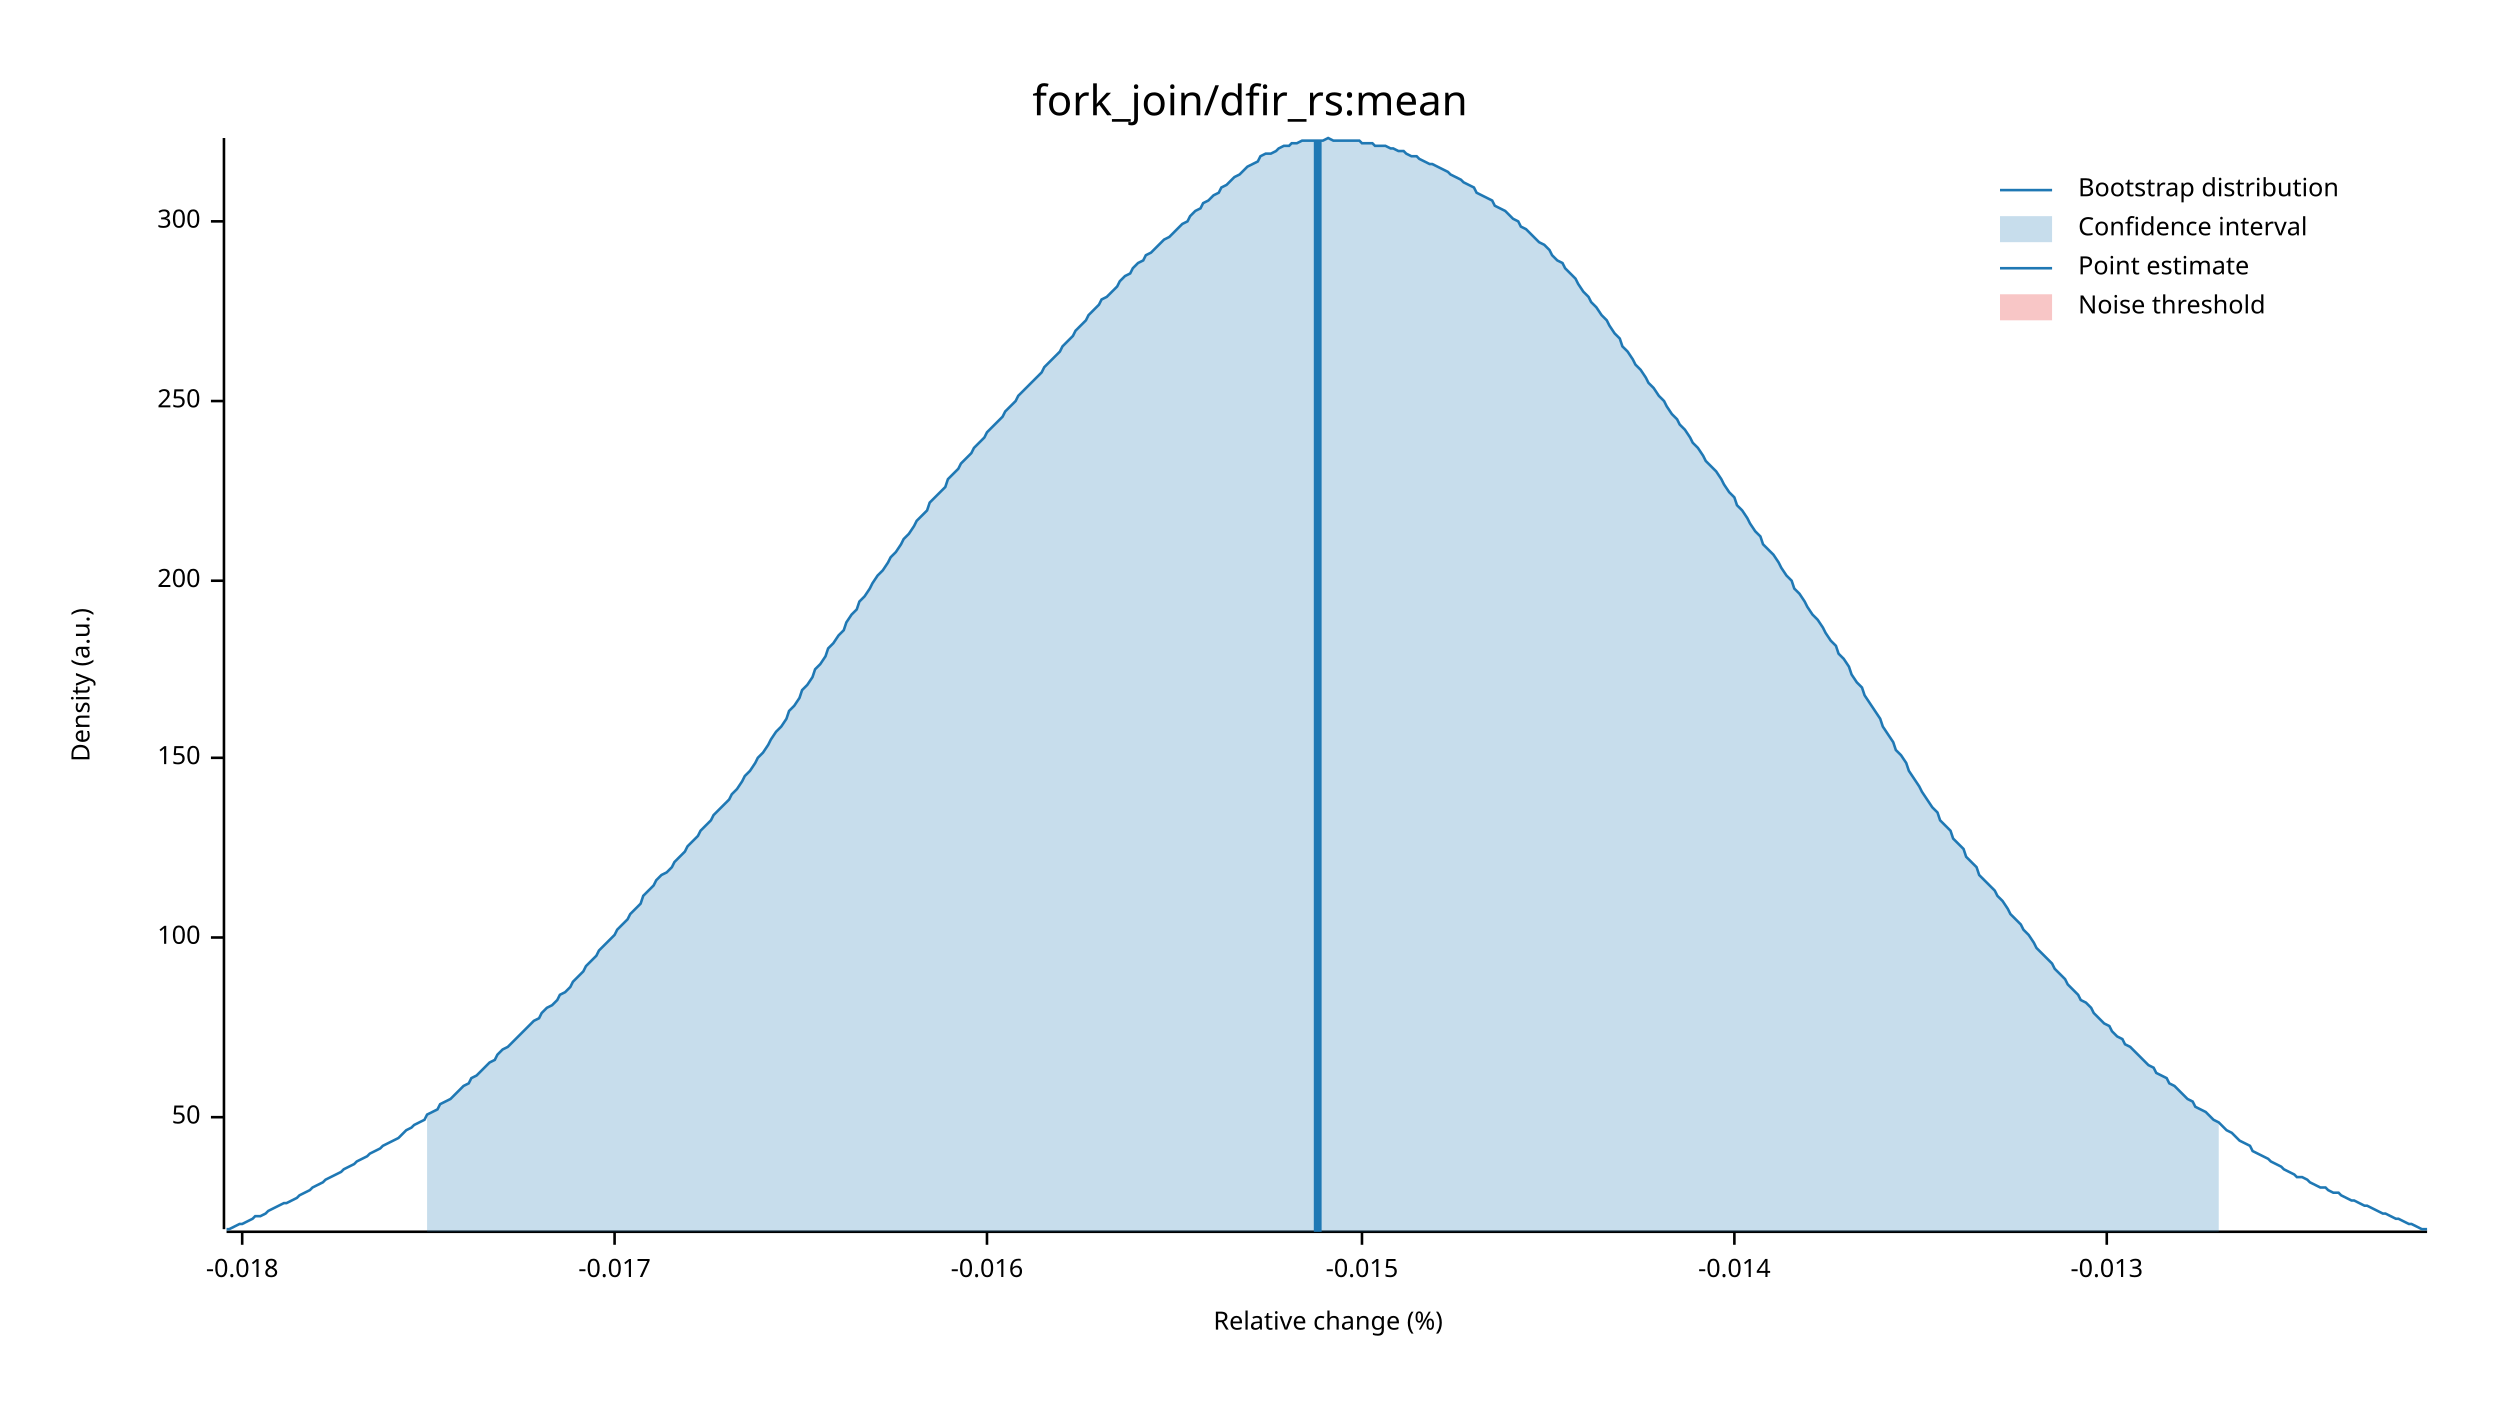
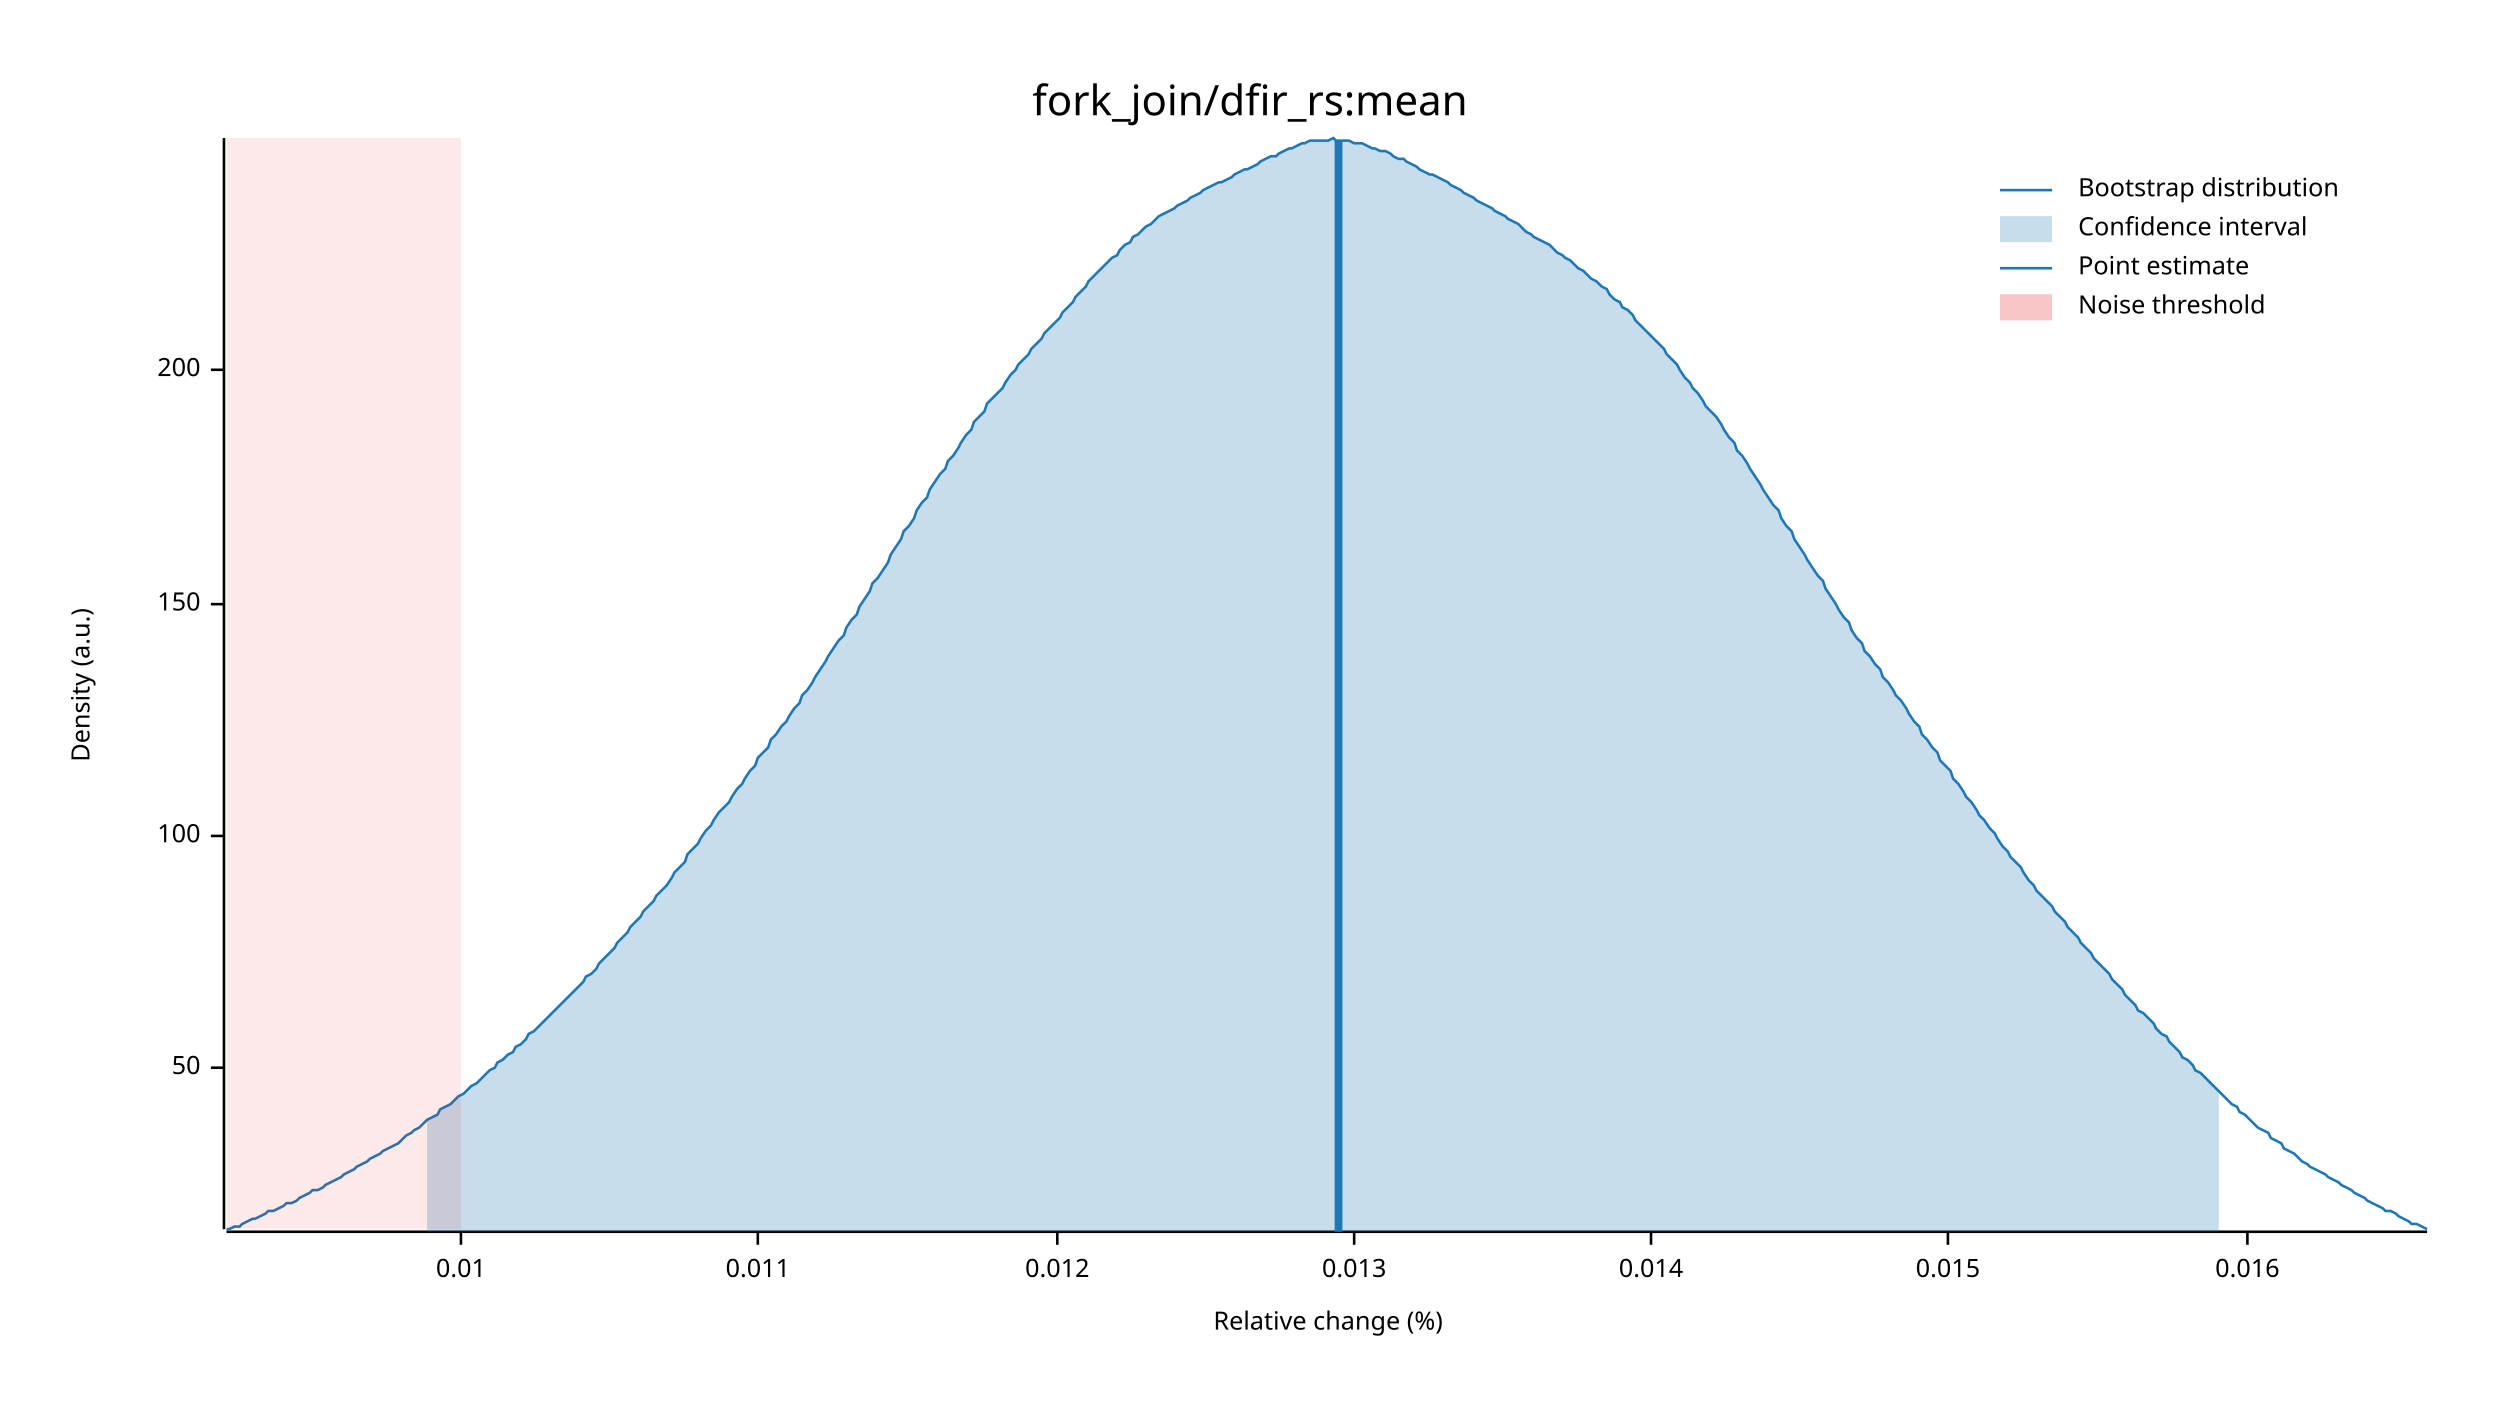
<svg xmlns="http://www.w3.org/2000/svg" width="960" height="540" viewBox="0 0 960 540">
  <text x="480" y="32" dy="0.76em" text-anchor="middle" font-family="sans-serif" font-size="16.129" opacity="1" fill="#000000">
fork_join/dfir_rs:mean
</text>
  <text x="27" y="263" dy="0.76em" text-anchor="middle" font-family="sans-serif" font-size="9.677" opacity="1" fill="#000000" transform="rotate(270, 27, 263)">
Density (a.u.)
</text>
  <text x="510" y="513" dy="-0.5ex" text-anchor="middle" font-family="sans-serif" font-size="9.677" opacity="1" fill="#000000">
Relative change (%)
</text>
  <polyline fill="none" opacity="1" stroke="#000000" stroke-width="1" points="86,53 86,472 " />
-   <text x="77" y="429" dy="0.5ex" text-anchor="end" font-family="sans-serif" font-size="9.677" opacity="1" fill="#000000">
+   <text x="77" y="410" dy="0.5ex" text-anchor="end" font-family="sans-serif" font-size="9.677" opacity="1" fill="#000000">
50
</text>
-   <polyline fill="none" opacity="1" stroke="#000000" stroke-width="1" points="81,429 86,429 " />
-   <text x="77" y="360" dy="0.5ex" text-anchor="end" font-family="sans-serif" font-size="9.677" opacity="1" fill="#000000">
+   <polyline fill="none" opacity="1" stroke="#000000" stroke-width="1" points="81,410 86,410 " />
+   <text x="77" y="321" dy="0.5ex" text-anchor="end" font-family="sans-serif" font-size="9.677" opacity="1" fill="#000000">
100
</text>
-   <polyline fill="none" opacity="1" stroke="#000000" stroke-width="1" points="81,360 86,360 " />
-   <text x="77" y="291" dy="0.5ex" text-anchor="end" font-family="sans-serif" font-size="9.677" opacity="1" fill="#000000">
+   <polyline fill="none" opacity="1" stroke="#000000" stroke-width="1" points="81,321 86,321 " />
+   <text x="77" y="232" dy="0.5ex" text-anchor="end" font-family="sans-serif" font-size="9.677" opacity="1" fill="#000000">
150
</text>
-   <polyline fill="none" opacity="1" stroke="#000000" stroke-width="1" points="81,291 86,291 " />
-   <text x="77" y="223" dy="0.5ex" text-anchor="end" font-family="sans-serif" font-size="9.677" opacity="1" fill="#000000">
+   <polyline fill="none" opacity="1" stroke="#000000" stroke-width="1" points="81,232 86,232 " />
+   <text x="77" y="142" dy="0.5ex" text-anchor="end" font-family="sans-serif" font-size="9.677" opacity="1" fill="#000000">
200
</text>
-   <polyline fill="none" opacity="1" stroke="#000000" stroke-width="1" points="81,223 86,223 " />
-   <text x="77" y="154" dy="0.5ex" text-anchor="end" font-family="sans-serif" font-size="9.677" opacity="1" fill="#000000">
- 250
+   <polyline fill="none" opacity="1" stroke="#000000" stroke-width="1" points="81,142 86,142 " />
+   <polyline fill="none" opacity="1" stroke="#000000" stroke-width="1" points="87,473 932,473 " />
+   <text x="177" y="483" dy="0.76em" text-anchor="middle" font-family="sans-serif" font-size="9.677" opacity="1" fill="#000000">
+ 0.01
</text>
-   <polyline fill="none" opacity="1" stroke="#000000" stroke-width="1" points="81,154 86,154 " />
-   <text x="77" y="85" dy="0.5ex" text-anchor="end" font-family="sans-serif" font-size="9.677" opacity="1" fill="#000000">
- 300
+   <polyline fill="none" opacity="1" stroke="#000000" stroke-width="1" points="177,473 177,478 " />
+   <text x="291" y="483" dy="0.76em" text-anchor="middle" font-family="sans-serif" font-size="9.677" opacity="1" fill="#000000">
+ 0.011
</text>
-   <polyline fill="none" opacity="1" stroke="#000000" stroke-width="1" points="81,85 86,85 " />
-   <polyline fill="none" opacity="1" stroke="#000000" stroke-width="1" points="87,473 932,473 " />
-   <text x="93" y="483" dy="0.76em" text-anchor="middle" font-family="sans-serif" font-size="9.677" opacity="1" fill="#000000">
- -0.018
+   <polyline fill="none" opacity="1" stroke="#000000" stroke-width="1" points="291,473 291,478 " />
+   <text x="406" y="483" dy="0.76em" text-anchor="middle" font-family="sans-serif" font-size="9.677" opacity="1" fill="#000000">
+ 0.012
</text>
-   <polyline fill="none" opacity="1" stroke="#000000" stroke-width="1" points="93,473 93,478 " />
-   <text x="236" y="483" dy="0.76em" text-anchor="middle" font-family="sans-serif" font-size="9.677" opacity="1" fill="#000000">
- -0.017
+   <polyline fill="none" opacity="1" stroke="#000000" stroke-width="1" points="406,473 406,478 " />
+   <text x="520" y="483" dy="0.76em" text-anchor="middle" font-family="sans-serif" font-size="9.677" opacity="1" fill="#000000">
+ 0.013
</text>
-   <polyline fill="none" opacity="1" stroke="#000000" stroke-width="1" points="236,473 236,478 " />
-   <text x="379" y="483" dy="0.76em" text-anchor="middle" font-family="sans-serif" font-size="9.677" opacity="1" fill="#000000">
- -0.016
+   <polyline fill="none" opacity="1" stroke="#000000" stroke-width="1" points="520,473 520,478 " />
+   <text x="634" y="483" dy="0.76em" text-anchor="middle" font-family="sans-serif" font-size="9.677" opacity="1" fill="#000000">
+ 0.014
</text>
-   <polyline fill="none" opacity="1" stroke="#000000" stroke-width="1" points="379,473 379,478 " />
-   <text x="523" y="483" dy="0.76em" text-anchor="middle" font-family="sans-serif" font-size="9.677" opacity="1" fill="#000000">
- -0.015
+   <polyline fill="none" opacity="1" stroke="#000000" stroke-width="1" points="634,473 634,478 " />
+   <text x="748" y="483" dy="0.76em" text-anchor="middle" font-family="sans-serif" font-size="9.677" opacity="1" fill="#000000">
+ 0.015
</text>
-   <polyline fill="none" opacity="1" stroke="#000000" stroke-width="1" points="523,473 523,478 " />
-   <text x="666" y="483" dy="0.76em" text-anchor="middle" font-family="sans-serif" font-size="9.677" opacity="1" fill="#000000">
- -0.014
+   <polyline fill="none" opacity="1" stroke="#000000" stroke-width="1" points="748,473 748,478 " />
+   <text x="863" y="483" dy="0.76em" text-anchor="middle" font-family="sans-serif" font-size="9.677" opacity="1" fill="#000000">
+ 0.016
</text>
-   <polyline fill="none" opacity="1" stroke="#000000" stroke-width="1" points="666,473 666,478 " />
-   <text x="809" y="483" dy="0.76em" text-anchor="middle" font-family="sans-serif" font-size="9.677" opacity="1" fill="#000000">
- -0.013
- </text>
-   <polyline fill="none" opacity="1" stroke="#000000" stroke-width="1" points="809,473 809,478 " />
-   <polyline fill="none" opacity="1" stroke="#1F78B4" stroke-width="1" points="87,472 88,472 90,471 92,470 93,470 95,469 97,468 98,467 100,467 102,466 103,465 105,464 107,463 109,462 110,462 112,461 114,460 115,459 117,458 119,457 120,456 122,455 124,454 125,453 127,452 129,451 131,450 132,449 134,448 136,447 137,446 139,445 141,444 142,443 144,442 146,441 147,440 149,439 151,438 153,437 154,436 156,434 158,433 159,432 161,431 163,430 164,428 166,427 168,426 169,424 171,423 173,422 175,420 176,419 178,417 180,416 181,414 183,413 185,411 186,410 188,408 190,407 191,405 193,403 195,402 197,400 198,399 200,397 202,395 203,394 205,392 207,391 208,389 210,387 212,386 214,384 215,382 217,381 219,379 220,377 222,375 224,373 225,371 227,369 229,367 230,365 232,363 234,361 236,359 237,357 239,355 241,353 242,351 244,349 246,347 247,344 249,342 251,340 252,338 254,336 256,335 258,333 259,331 261,329 263,327 264,325 266,323 268,321 269,319 271,317 273,315 274,313 276,311 278,309 280,307 281,305 283,303 285,300 286,298 288,296 290,293 291,291 293,289 295,286 296,284 298,281 300,279 302,276 303,273 305,271 307,268 308,265 310,263 312,260 313,257 315,255 317,252 318,249 320,247 322,244 324,242 325,239 327,236 329,234 330,231 332,229 334,226 335,224 337,221 339,219 341,216 342,214 344,212 346,209 347,207 349,205 351,202 352,200 354,198 356,196 357,193 359,191 361,189 363,187 364,184 366,182 368,180 369,178 371,176 373,174 374,172 376,170 378,168 379,166 381,164 383,162 385,160 386,158 388,156 390,154 391,152 393,150 395,148 396,147 398,145 400,143 401,141 403,139 405,137 407,135 408,133 410,131 412,129 413,127 415,125 417,123 418,121 420,119 422,117 423,115 425,114 427,112 429,110 430,108 432,106 434,105 435,103 437,101 439,100 440,98 442,97 444,95 445,94 447,92 449,91 451,89 452,88 454,86 456,85 457,83 459,81 461,80 462,78 464,77 466,75 468,74 469,72 471,71 473,69 474,68 476,67 478,65 479,64 481,63 483,62 484,60 486,59 488,59 490,58 491,57 493,56 495,56 496,55 498,55 500,54 501,54 503,54 505,54 506,54 508,54 510,53 512,54 513,54 515,54 517,54 518,54 520,54 522,54 523,55 525,55 527,55 528,56 530,56 532,56 534,57 535,57 537,58 539,58 540,59 542,60 544,60 545,61 547,62 549,63 550,63 552,64 554,65 556,66 557,67 559,68 561,69 562,70 564,71 566,72 567,74 569,75 571,76 573,77 574,79 576,80 578,81 579,82 581,84 583,85 584,87 586,88 588,90 589,91 591,93 593,94 595,96 596,98 598,100 600,101 601,103 603,105 605,107 606,109 608,112 610,114 611,116 613,118 615,121 617,123 618,125 620,128 622,130 623,133 625,135 627,138 628,140 630,142 632,145 633,147 635,149 637,152 639,154 640,156 642,159 644,161 645,163 647,165 649,168 650,170 652,172 654,175 655,177 657,179 659,181 661,184 662,186 664,189 666,191 667,194 669,196 671,199 672,201 674,204 676,206 677,209 679,211 681,213 683,216 684,218 686,221 688,223 689,226 691,228 693,231 694,233 696,236 698,238 700,241 701,243 703,246 705,248 706,251 708,253 710,256 711,259 713,262 715,264 716,267 718,270 720,273 722,276 723,279 725,282 727,285 728,288 730,290 732,293 733,296 735,299 737,302 738,304 740,307 742,310 744,312 745,315 747,317 749,319 750,322 752,324 754,326 755,329 757,331 759,333 760,336 762,338 764,340 766,342 767,344 769,346 771,349 772,351 774,353 776,355 777,357 779,359 781,362 782,364 784,366 786,368 788,370 789,372 791,374 793,376 794,378 796,380 798,382 799,384 801,385 803,387 804,389 806,391 808,393 810,394 811,396 813,398 815,399 816,401 818,402 820,404 821,405 823,407 825,409 827,410 828,412 830,413 832,414 833,416 835,417 837,419 838,420 840,422 842,423 843,425 845,426 847,427 849,429 850,430 852,431 854,433 855,434 857,435 859,437 860,438 862,439 864,440 865,442 867,443 869,444 871,445 872,446 874,447 876,448 877,449 879,450 881,451 882,452 884,452 886,453 887,454 889,455 891,456 893,456 894,457 896,458 898,458 899,459 901,460 903,461 904,461 906,462 908,463 909,463 911,464 913,465 915,466 916,466 918,467 920,468 921,468 923,469 925,470 926,470 928,471 930,472 932,472 " />
-   <polygon opacity="0.25" fill="#1F78B4" points="164,428 166,427 168,426 169,424 171,423 173,422 175,420 176,419 178,417 180,416 181,414 183,413 185,411 186,410 188,408 190,407 191,405 193,403 195,402 197,400 198,399 200,397 202,395 203,394 205,392 207,391 208,389 210,387 212,386 214,384 215,382 217,381 219,379 220,377 222,375 224,373 225,371 227,369 229,367 230,365 232,363 234,361 236,359 237,357 239,355 241,353 242,351 244,349 246,347 247,344 249,342 251,340 252,338 254,336 256,335 258,333 259,331 261,329 263,327 264,325 266,323 268,321 269,319 271,317 273,315 274,313 276,311 278,309 280,307 281,305 283,303 285,300 286,298 288,296 290,293 291,291 293,289 295,286 296,284 298,281 300,279 302,276 303,273 305,271 307,268 308,265 310,263 312,260 313,257 315,255 317,252 318,249 320,247 322,244 324,242 325,239 327,236 329,234 330,231 332,229 334,226 335,224 337,221 339,219 341,216 342,214 344,212 346,209 347,207 349,205 351,202 352,200 354,198 356,196 357,193 359,191 361,189 363,187 364,184 366,182 368,180 369,178 371,176 373,174 374,172 376,170 378,168 379,166 381,164 383,162 385,160 386,158 388,156 390,154 391,152 393,150 395,148 396,147 398,145 400,143 401,141 403,139 405,137 407,135 408,133 410,131 412,129 413,127 415,125 417,123 418,121 420,119 422,117 423,115 425,114 427,112 429,110 430,108 432,106 434,105 435,103 437,101 439,100 440,98 442,97 444,95 445,94 447,92 449,91 451,89 452,88 454,86 456,85 457,83 459,81 461,80 462,78 464,77 466,75 468,74 469,72 471,71 473,69 474,68 476,67 478,65 479,64 481,63 483,62 484,60 486,59 488,59 490,58 491,57 493,56 495,56 496,55 498,55 500,54 501,54 503,54 505,54 506,54 508,54 510,53 512,54 513,54 515,54 517,54 518,54 520,54 522,54 523,55 525,55 527,55 528,56 530,56 532,56 534,57 535,57 537,58 539,58 540,59 542,60 544,60 545,61 547,62 549,63 550,63 552,64 554,65 556,66 557,67 559,68 561,69 562,70 564,71 566,72 567,74 569,75 571,76 573,77 574,79 576,80 578,81 579,82 581,84 583,85 584,87 586,88 588,90 589,91 591,93 593,94 595,96 596,98 598,100 600,101 601,103 603,105 605,107 606,109 608,112 610,114 611,116 613,118 615,121 617,123 618,125 620,128 622,130 623,133 625,135 627,138 628,140 630,142 632,145 633,147 635,149 637,152 639,154 640,156 642,159 644,161 645,163 647,165 649,168 650,170 652,172 654,175 655,177 657,179 659,181 661,184 662,186 664,189 666,191 667,194 669,196 671,199 672,201 674,204 676,206 677,209 679,211 681,213 683,216 684,218 686,221 688,223 689,226 691,228 693,231 694,233 696,236 698,238 700,241 701,243 703,246 705,248 706,251 708,253 710,256 711,259 713,262 715,264 716,267 718,270 720,273 722,276 723,279 725,282 727,285 728,288 730,290 732,293 733,296 735,299 737,302 738,304 740,307 742,310 744,312 745,315 747,317 749,319 750,322 752,324 754,326 755,329 757,331 759,333 760,336 762,338 764,340 766,342 767,344 769,346 771,349 772,351 774,353 776,355 777,357 779,359 781,362 782,364 784,366 786,368 788,370 789,372 791,374 793,376 794,378 796,380 798,382 799,384 801,385 803,387 804,389 806,391 808,393 810,394 811,396 813,398 815,399 816,401 818,402 820,404 821,405 823,407 825,409 827,410 828,412 830,413 832,414 833,416 835,417 837,419 838,420 840,422 842,423 843,425 845,426 847,427 849,429 850,430 852,431 852,473 164,473 " />
-   <polyline fill="none" opacity="1" stroke="#1F78B4" stroke-width="3" points="506,473 506,54 " />
-   <rect x="509" y="53" width="0" height="419" opacity="0.1" fill="#E31A1C" stroke="none" />
+   <polyline fill="none" opacity="1" stroke="#000000" stroke-width="1" points="863,473 863,478 " />
+   <polyline fill="none" opacity="1" stroke="#1F78B4" stroke-width="1" points="87,472 88,472 90,471 92,471 93,470 95,469 97,468 98,468 100,467 102,466 103,465 105,465 107,464 109,463 110,462 112,462 114,461 115,460 117,459 119,458 120,457 122,457 124,456 125,455 127,454 129,453 131,452 132,451 134,450 136,449 137,448 139,447 141,446 142,445 144,444 146,443 147,442 149,441 151,440 153,439 154,438 156,436 158,435 159,434 161,433 163,431 164,430 166,429 168,428 169,426 171,425 173,424 175,422 176,421 178,420 180,418 181,417 183,416 185,414 186,413 188,411 190,410 191,408 193,407 195,405 197,404 198,402 200,401 202,399 203,397 205,396 207,394 208,393 210,391 212,389 214,387 215,386 217,384 219,382 220,381 222,379 224,377 225,375 227,374 229,372 230,370 232,368 234,366 236,364 237,362 239,360 241,358 242,356 244,354 246,352 247,350 249,348 251,346 252,344 254,342 256,340 258,337 259,335 261,333 263,331 264,328 266,326 268,324 269,322 271,319 273,317 274,315 276,312 278,310 280,308 281,306 283,303 285,301 286,299 288,296 290,294 291,291 293,289 295,287 296,284 298,282 300,279 302,277 303,275 305,272 307,270 308,267 310,265 312,262 313,260 315,257 317,254 318,252 320,249 322,246 324,244 325,241 327,238 329,236 330,233 332,230 334,227 335,224 337,222 339,219 341,216 342,213 344,210 346,207 347,204 349,202 351,199 352,196 354,193 356,191 357,188 359,185 361,182 363,180 364,177 366,175 368,172 369,170 371,167 373,165 374,162 376,160 378,158 379,155 381,153 383,151 385,149 386,147 388,144 390,142 391,140 393,138 395,136 396,134 398,132 400,130 401,128 403,126 405,124 407,122 408,120 410,118 412,116 413,114 415,112 417,110 418,108 420,106 422,104 423,103 425,101 427,99 429,98 430,96 432,94 434,93 435,91 437,90 439,88 440,87 442,86 444,84 445,83 447,82 449,81 451,80 452,79 454,78 456,77 457,76 459,75 461,74 462,73 464,72 466,71 468,70 469,70 471,69 473,68 474,67 476,66 478,65 479,65 481,64 483,63 484,62 486,61 488,60 490,60 491,59 493,58 495,57 496,57 498,56 500,55 501,55 503,54 505,54 506,54 508,54 510,54 512,53 513,54 515,54 517,54 518,54 520,55 522,55 523,55 525,56 527,57 528,57 530,58 532,58 534,59 535,60 537,61 539,61 540,62 542,63 544,64 545,65 547,66 549,67 550,67 552,68 554,69 556,70 557,71 559,72 561,73 562,74 564,75 566,76 567,77 569,78 571,79 573,80 574,81 576,82 578,83 579,84 581,85 583,86 584,87 586,89 588,90 589,91 591,92 593,93 595,94 596,95 598,97 600,98 601,99 603,100 605,102 606,103 608,104 610,106 611,107 613,108 615,110 617,111 618,113 620,115 622,116 623,118 625,119 627,121 628,123 630,125 632,127 633,128 635,130 637,132 639,134 640,136 642,138 644,140 645,142 647,145 649,147 650,149 652,151 654,154 655,156 657,158 659,160 661,163 662,165 664,168 666,170 667,173 669,175 671,178 672,180 674,183 676,186 677,188 679,191 681,194 683,196 684,199 686,202 688,204 689,207 691,210 693,213 694,215 696,218 698,221 700,223 701,226 703,229 705,232 706,234 708,237 710,239 711,242 713,245 715,247 716,250 718,252 720,255 722,257 723,260 725,262 727,265 728,267 730,269 732,272 733,274 735,277 737,279 738,282 740,284 742,287 744,289 745,292 747,294 749,296 750,299 752,301 754,304 755,306 757,308 759,311 760,313 762,315 764,318 766,320 767,322 769,325 771,327 772,329 774,331 776,333 777,335 779,338 781,340 782,342 784,344 786,346 788,348 789,350 791,352 793,354 794,356 796,358 798,360 799,362 801,364 803,366 804,368 806,370 808,372 810,374 811,376 813,378 815,380 816,382 818,384 820,386 821,388 823,389 825,391 827,393 828,395 830,397 832,398 833,400 835,402 837,404 838,406 840,407 842,409 843,411 845,412 847,414 849,416 850,417 852,419 854,421 855,422 857,424 859,425 860,427 862,428 864,430 865,431 867,433 869,434 871,435 872,437 874,438 876,439 877,441 879,442 881,443 882,444 884,446 886,447 887,448 889,449 891,450 893,451 894,452 896,453 898,454 899,455 901,456 903,457 904,458 906,459 908,460 909,461 911,462 913,463 915,464 916,465 918,465 920,466 921,467 923,468 925,469 926,470 928,470 930,471 932,472 " />
+   <polygon opacity="0.25" fill="#1F78B4" points="164,430 166,429 168,428 169,426 171,425 173,424 175,422 176,421 178,420 180,418 181,417 183,416 185,414 186,413 188,411 190,410 191,408 193,407 195,405 197,404 198,402 200,401 202,399 203,397 205,396 207,394 208,393 210,391 212,389 214,387 215,386 217,384 219,382 220,381 222,379 224,377 225,375 227,374 229,372 230,370 232,368 234,366 236,364 237,362 239,360 241,358 242,356 244,354 246,352 247,350 249,348 251,346 252,344 254,342 256,340 258,337 259,335 261,333 263,331 264,328 266,326 268,324 269,322 271,319 273,317 274,315 276,312 278,310 280,308 281,306 283,303 285,301 286,299 288,296 290,294 291,291 293,289 295,287 296,284 298,282 300,279 302,277 303,275 305,272 307,270 308,267 310,265 312,262 313,260 315,257 317,254 318,252 320,249 322,246 324,244 325,241 327,238 329,236 330,233 332,230 334,227 335,224 337,222 339,219 341,216 342,213 344,210 346,207 347,204 349,202 351,199 352,196 354,193 356,191 357,188 359,185 361,182 363,180 364,177 366,175 368,172 369,170 371,167 373,165 374,162 376,160 378,158 379,155 381,153 383,151 385,149 386,147 388,144 390,142 391,140 393,138 395,136 396,134 398,132 400,130 401,128 403,126 405,124 407,122 408,120 410,118 412,116 413,114 415,112 417,110 418,108 420,106 422,104 423,103 425,101 427,99 429,98 430,96 432,94 434,93 435,91 437,90 439,88 440,87 442,86 444,84 445,83 447,82 449,81 451,80 452,79 454,78 456,77 457,76 459,75 461,74 462,73 464,72 466,71 468,70 469,70 471,69 473,68 474,67 476,66 478,65 479,65 481,64 483,63 484,62 486,61 488,60 490,60 491,59 493,58 495,57 496,57 498,56 500,55 501,55 503,54 505,54 506,54 508,54 510,54 512,53 513,54 515,54 517,54 518,54 520,55 522,55 523,55 525,56 527,57 528,57 530,58 532,58 534,59 535,60 537,61 539,61 540,62 542,63 544,64 545,65 547,66 549,67 550,67 552,68 554,69 556,70 557,71 559,72 561,73 562,74 564,75 566,76 567,77 569,78 571,79 573,80 574,81 576,82 578,83 579,84 581,85 583,86 584,87 586,89 588,90 589,91 591,92 593,93 595,94 596,95 598,97 600,98 601,99 603,100 605,102 606,103 608,104 610,106 611,107 613,108 615,110 617,111 618,113 620,115 622,116 623,118 625,119 627,121 628,123 630,125 632,127 633,128 635,130 637,132 639,134 640,136 642,138 644,140 645,142 647,145 649,147 650,149 652,151 654,154 655,156 657,158 659,160 661,163 662,165 664,168 666,170 667,173 669,175 671,178 672,180 674,183 676,186 677,188 679,191 681,194 683,196 684,199 686,202 688,204 689,207 691,210 693,213 694,215 696,218 698,221 700,223 701,226 703,229 705,232 706,234 708,237 710,239 711,242 713,245 715,247 716,250 718,252 720,255 722,257 723,260 725,262 727,265 728,267 730,269 732,272 733,274 735,277 737,279 738,282 740,284 742,287 744,289 745,292 747,294 749,296 750,299 752,301 754,304 755,306 757,308 759,311 760,313 762,315 764,318 766,320 767,322 769,325 771,327 772,329 774,331 776,333 777,335 779,338 781,340 782,342 784,344 786,346 788,348 789,350 791,352 793,354 794,356 796,358 798,360 799,362 801,364 803,366 804,368 806,370 808,372 810,374 811,376 813,378 815,380 816,382 818,384 820,386 821,388 823,389 825,391 827,393 828,395 830,397 832,398 833,400 835,402 837,404 838,406 840,407 842,409 843,411 845,412 847,414 849,416 850,417 852,419 852,473 164,473 " />
+   <polyline fill="none" opacity="1" stroke="#1F78B4" stroke-width="3" points="514,473 514,54 " />
+   <rect x="87" y="53" width="90" height="419" opacity="0.1" fill="#E31A1C" stroke="none" />
  <text x="798" y="68" dy="0.76em" text-anchor="start" font-family="sans-serif" font-size="9.677" opacity="1" fill="#000000">
Bootstrap distribution
</text>
  <text x="798" y="83" dy="0.76em" text-anchor="start" font-family="sans-serif" font-size="9.677" opacity="1" fill="#000000">
Confidence interval
</text>
  <text x="798" y="98" dy="0.76em" text-anchor="start" font-family="sans-serif" font-size="9.677" opacity="1" fill="#000000">
Point estimate
</text>
  <text x="798" y="113" dy="0.76em" text-anchor="start" font-family="sans-serif" font-size="9.677" opacity="1" fill="#000000">
Noise threshold
</text>
  <polyline fill="none" opacity="1" stroke="#1F78B4" stroke-width="1" points="768,73 788,73 " />
  <rect x="768" y="83" width="20" height="10" opacity="0.25" fill="#1F78B4" stroke="none" />
  <polyline fill="none" opacity="1" stroke="#1F78B4" stroke-width="1" points="768,103 788,103 " />
  <rect x="768" y="113" width="20" height="10" opacity="0.25" fill="#E31A1C" stroke="none" />
</svg>
